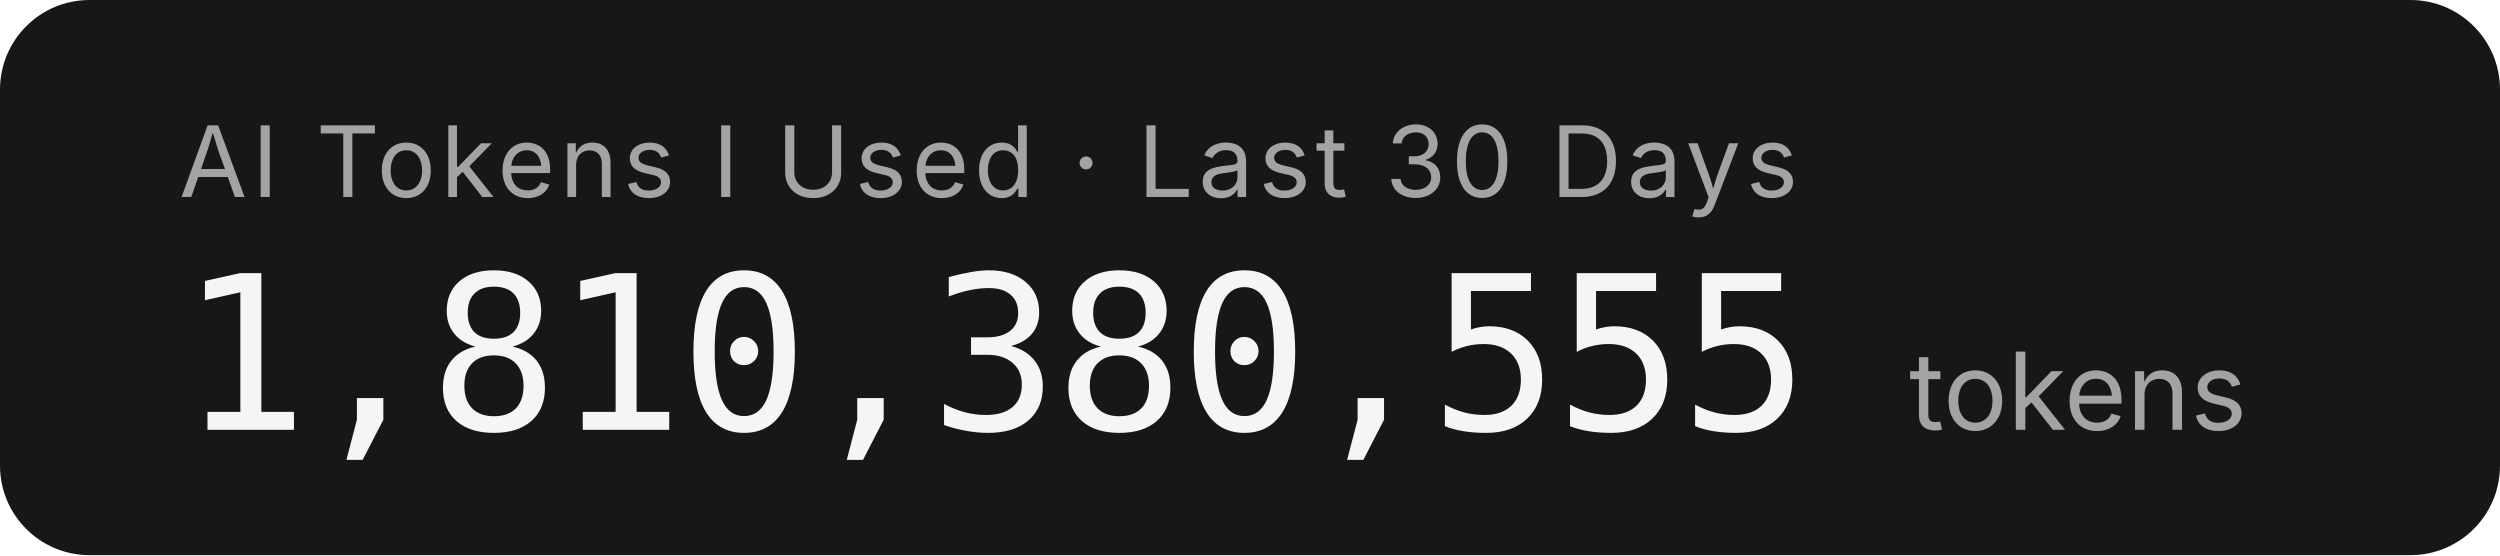
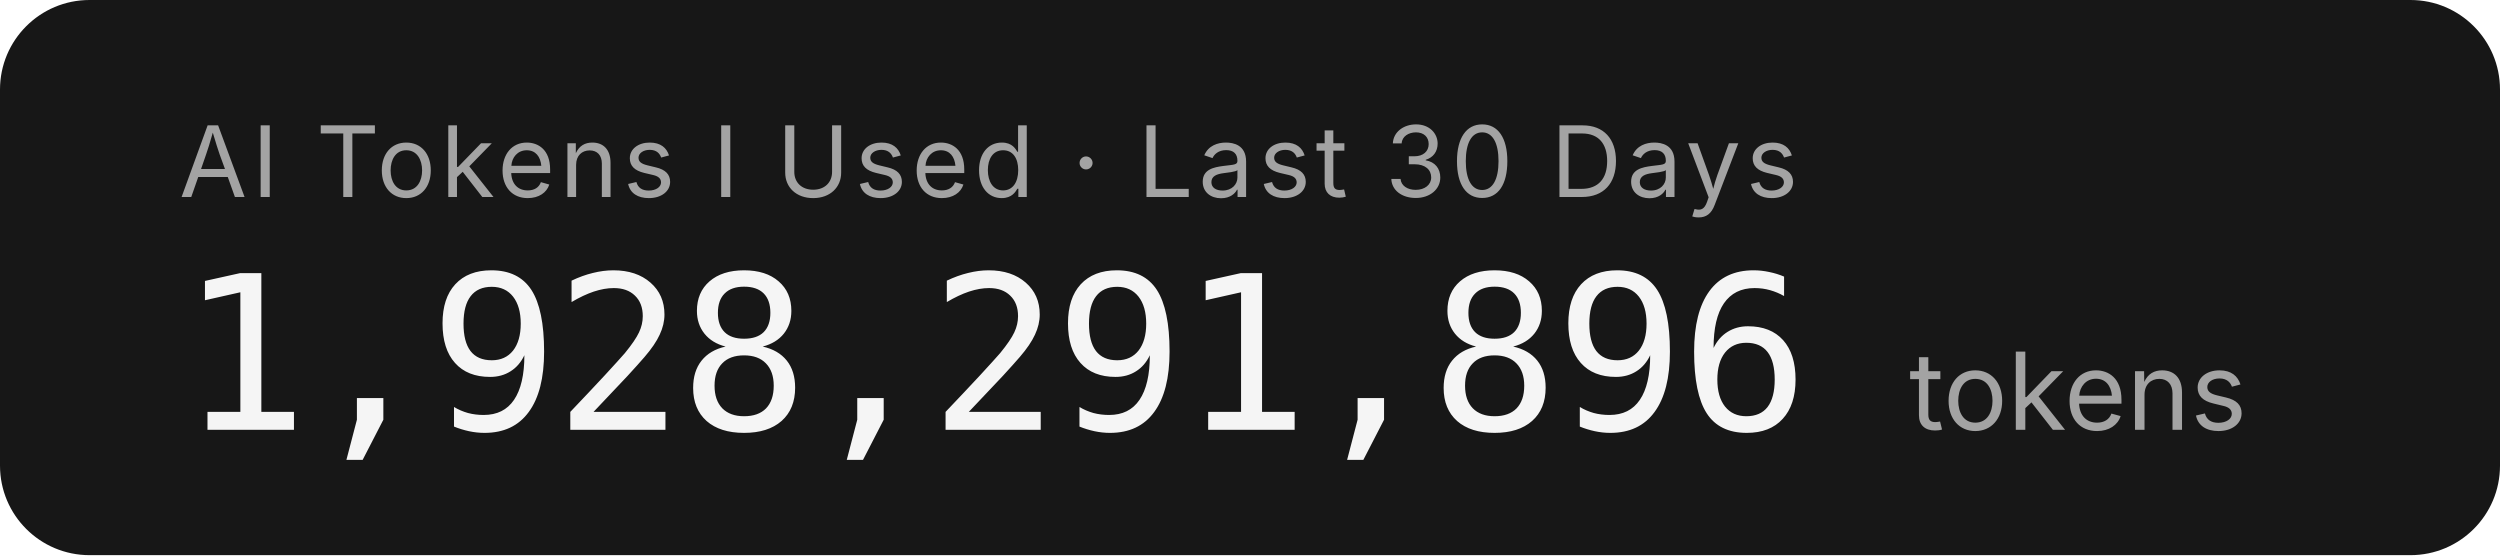
- <svg xmlns="http://www.w3.org/2000/svg" width="279.2" height="62" role="img" aria-label="AI Tokens I Used · Last 30 Days: 1,810,380,555 tokens">
+ <svg xmlns="http://www.w3.org/2000/svg" width="279.2" height="62" role="img" aria-label="AI Tokens I Used · Last 30 Days: 1,928,291,896 tokens">
  <rect width="279.2" height="62" rx="10" fill="#171717" />
  <g font-family="'Inter','SF Pro Display',-apple-system,'Segoe UI',sans-serif">
    <text x="20" y="22" fill="#a3a3a3" font-size="11" letter-spacing="0.05em">AI Tokens I Used · Last 30 Days</text>
-     <text x="20" y="48" fill="#f5f5f5" font-size="24" font-weight="300" font-family="'SF Mono','Cascadia Code','Consolas',monospace" letter-spacing="-0.02em">1,810,380,555</text>
+     <text x="20" y="48" fill="#f5f5f5" font-size="24" font-weight="300" font-family="'SF Mono','Cascadia Code','Consolas',monospace" letter-spacing="-0.02em">1,928,291,896</text>
    <text x="213.2" y="48" fill="#a3a3a3" font-size="12">tokens</text>
  </g>
</svg>
